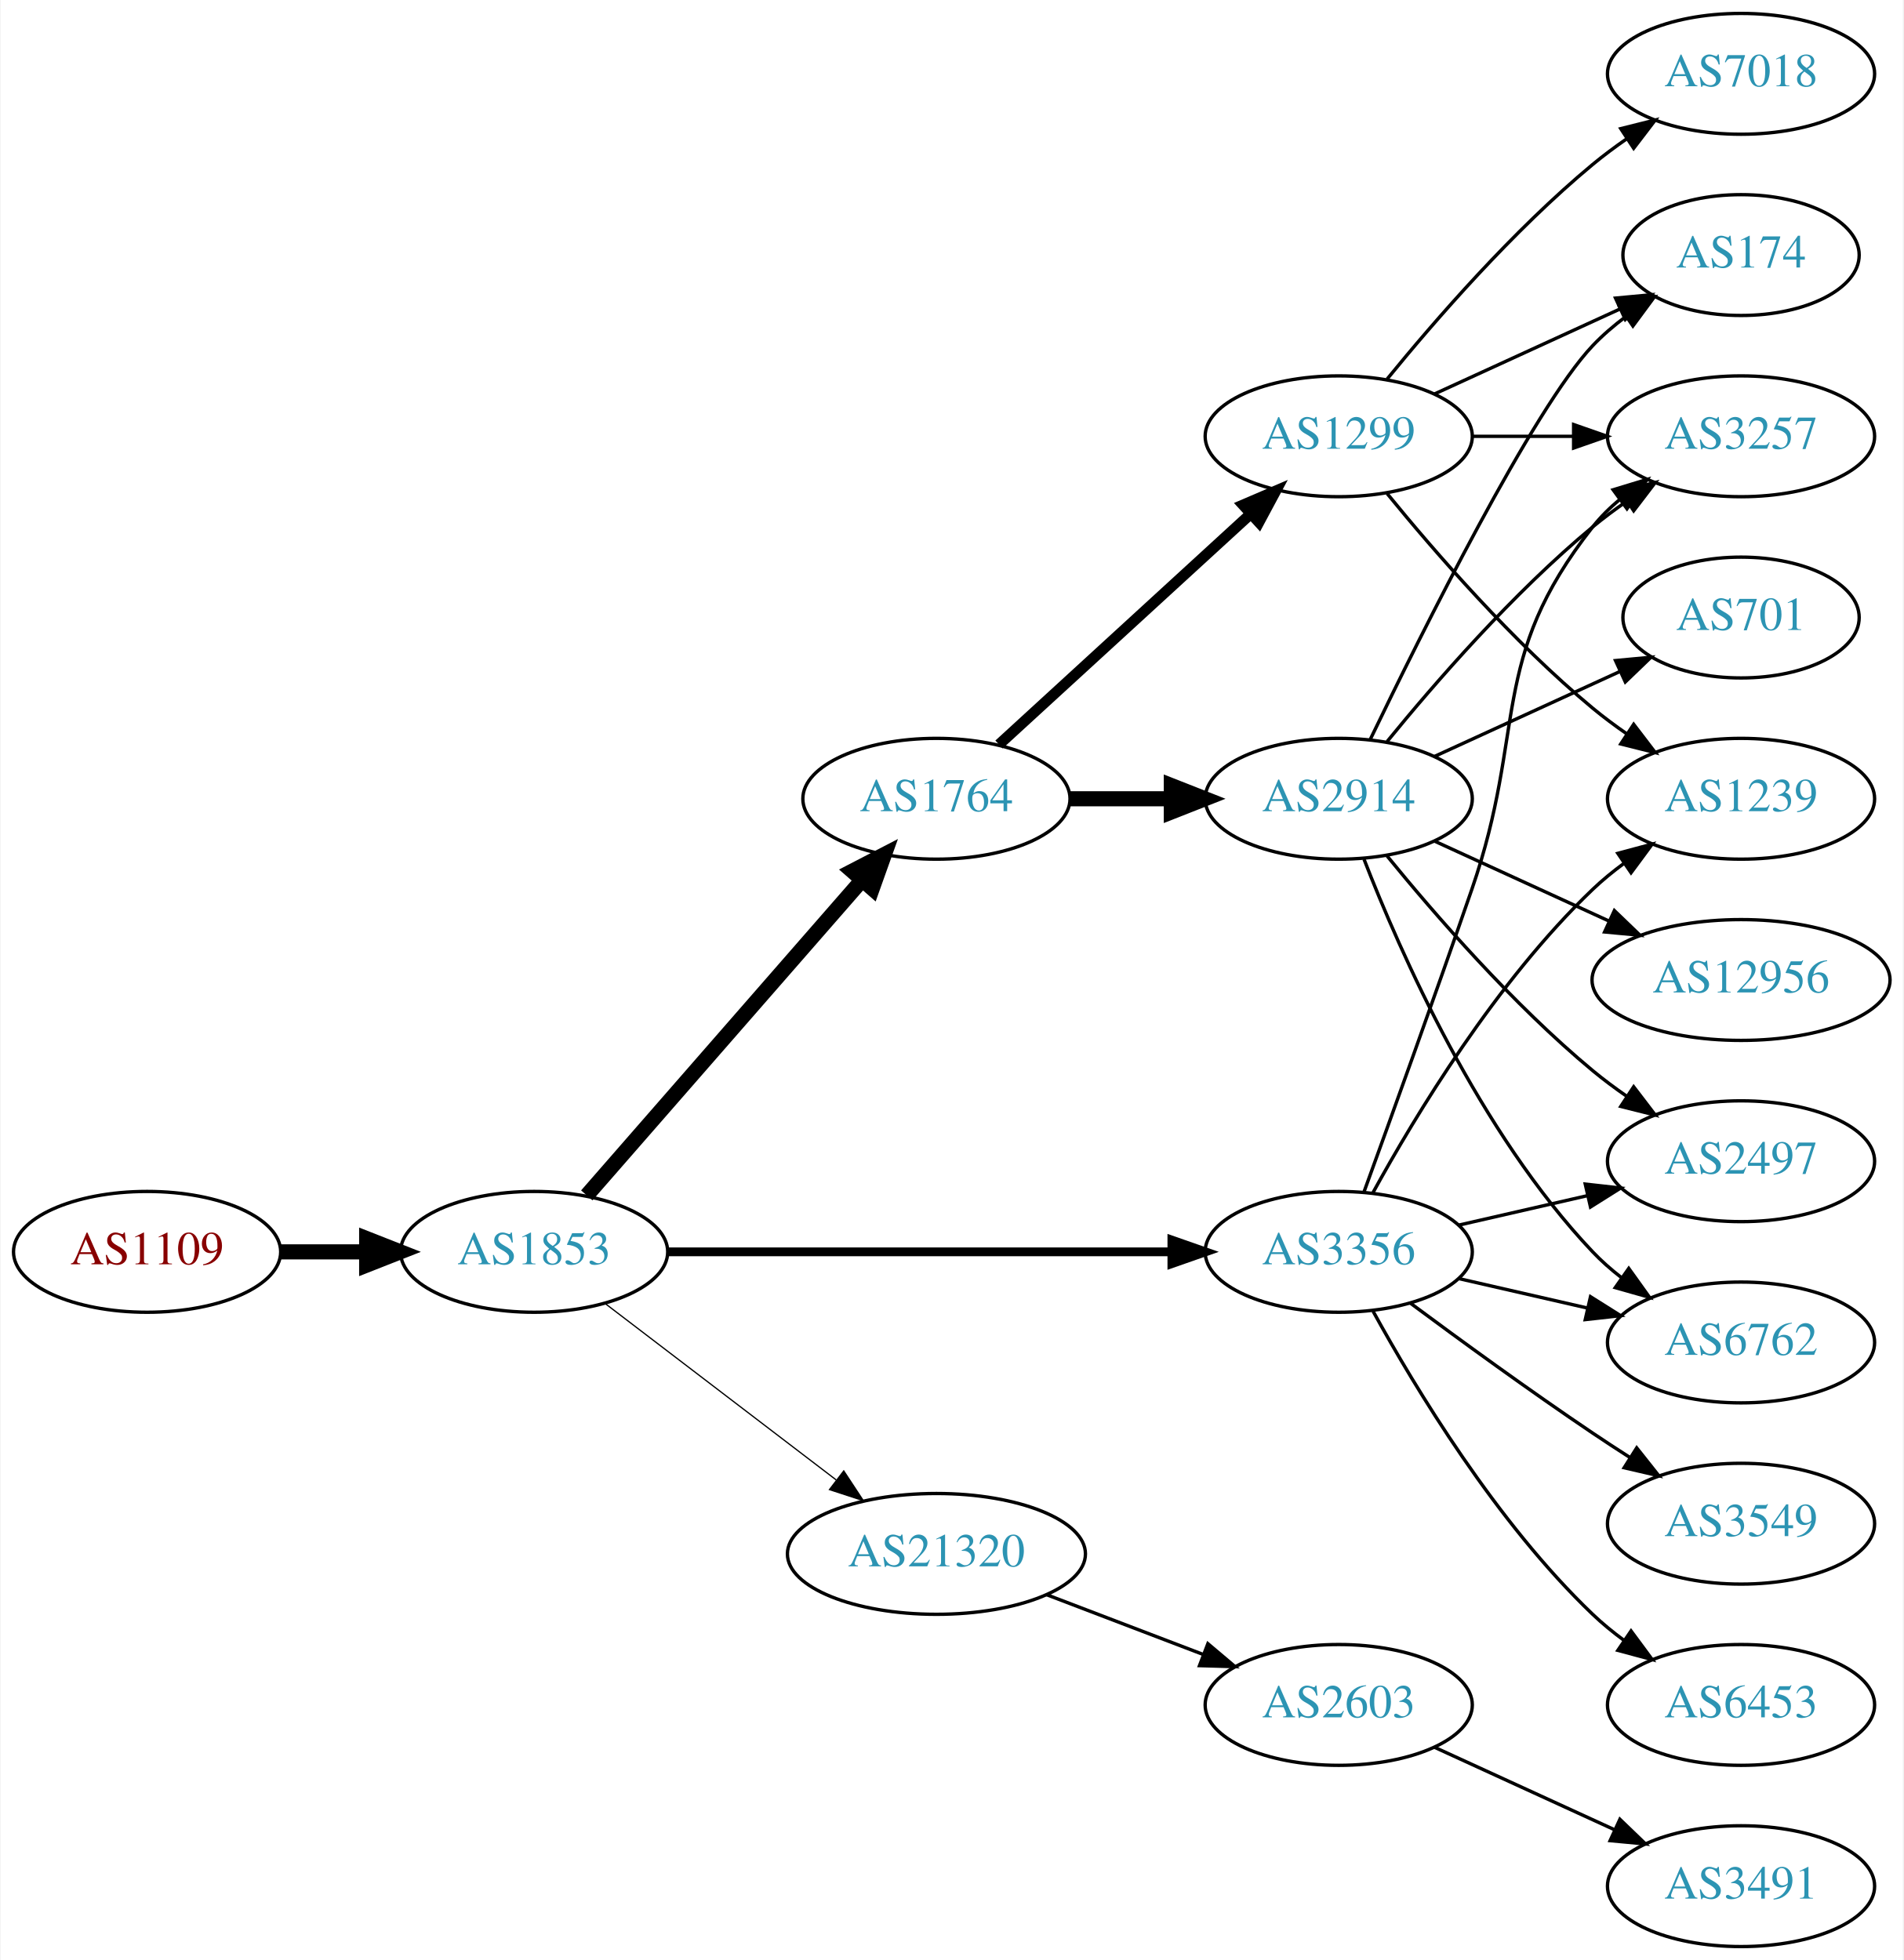
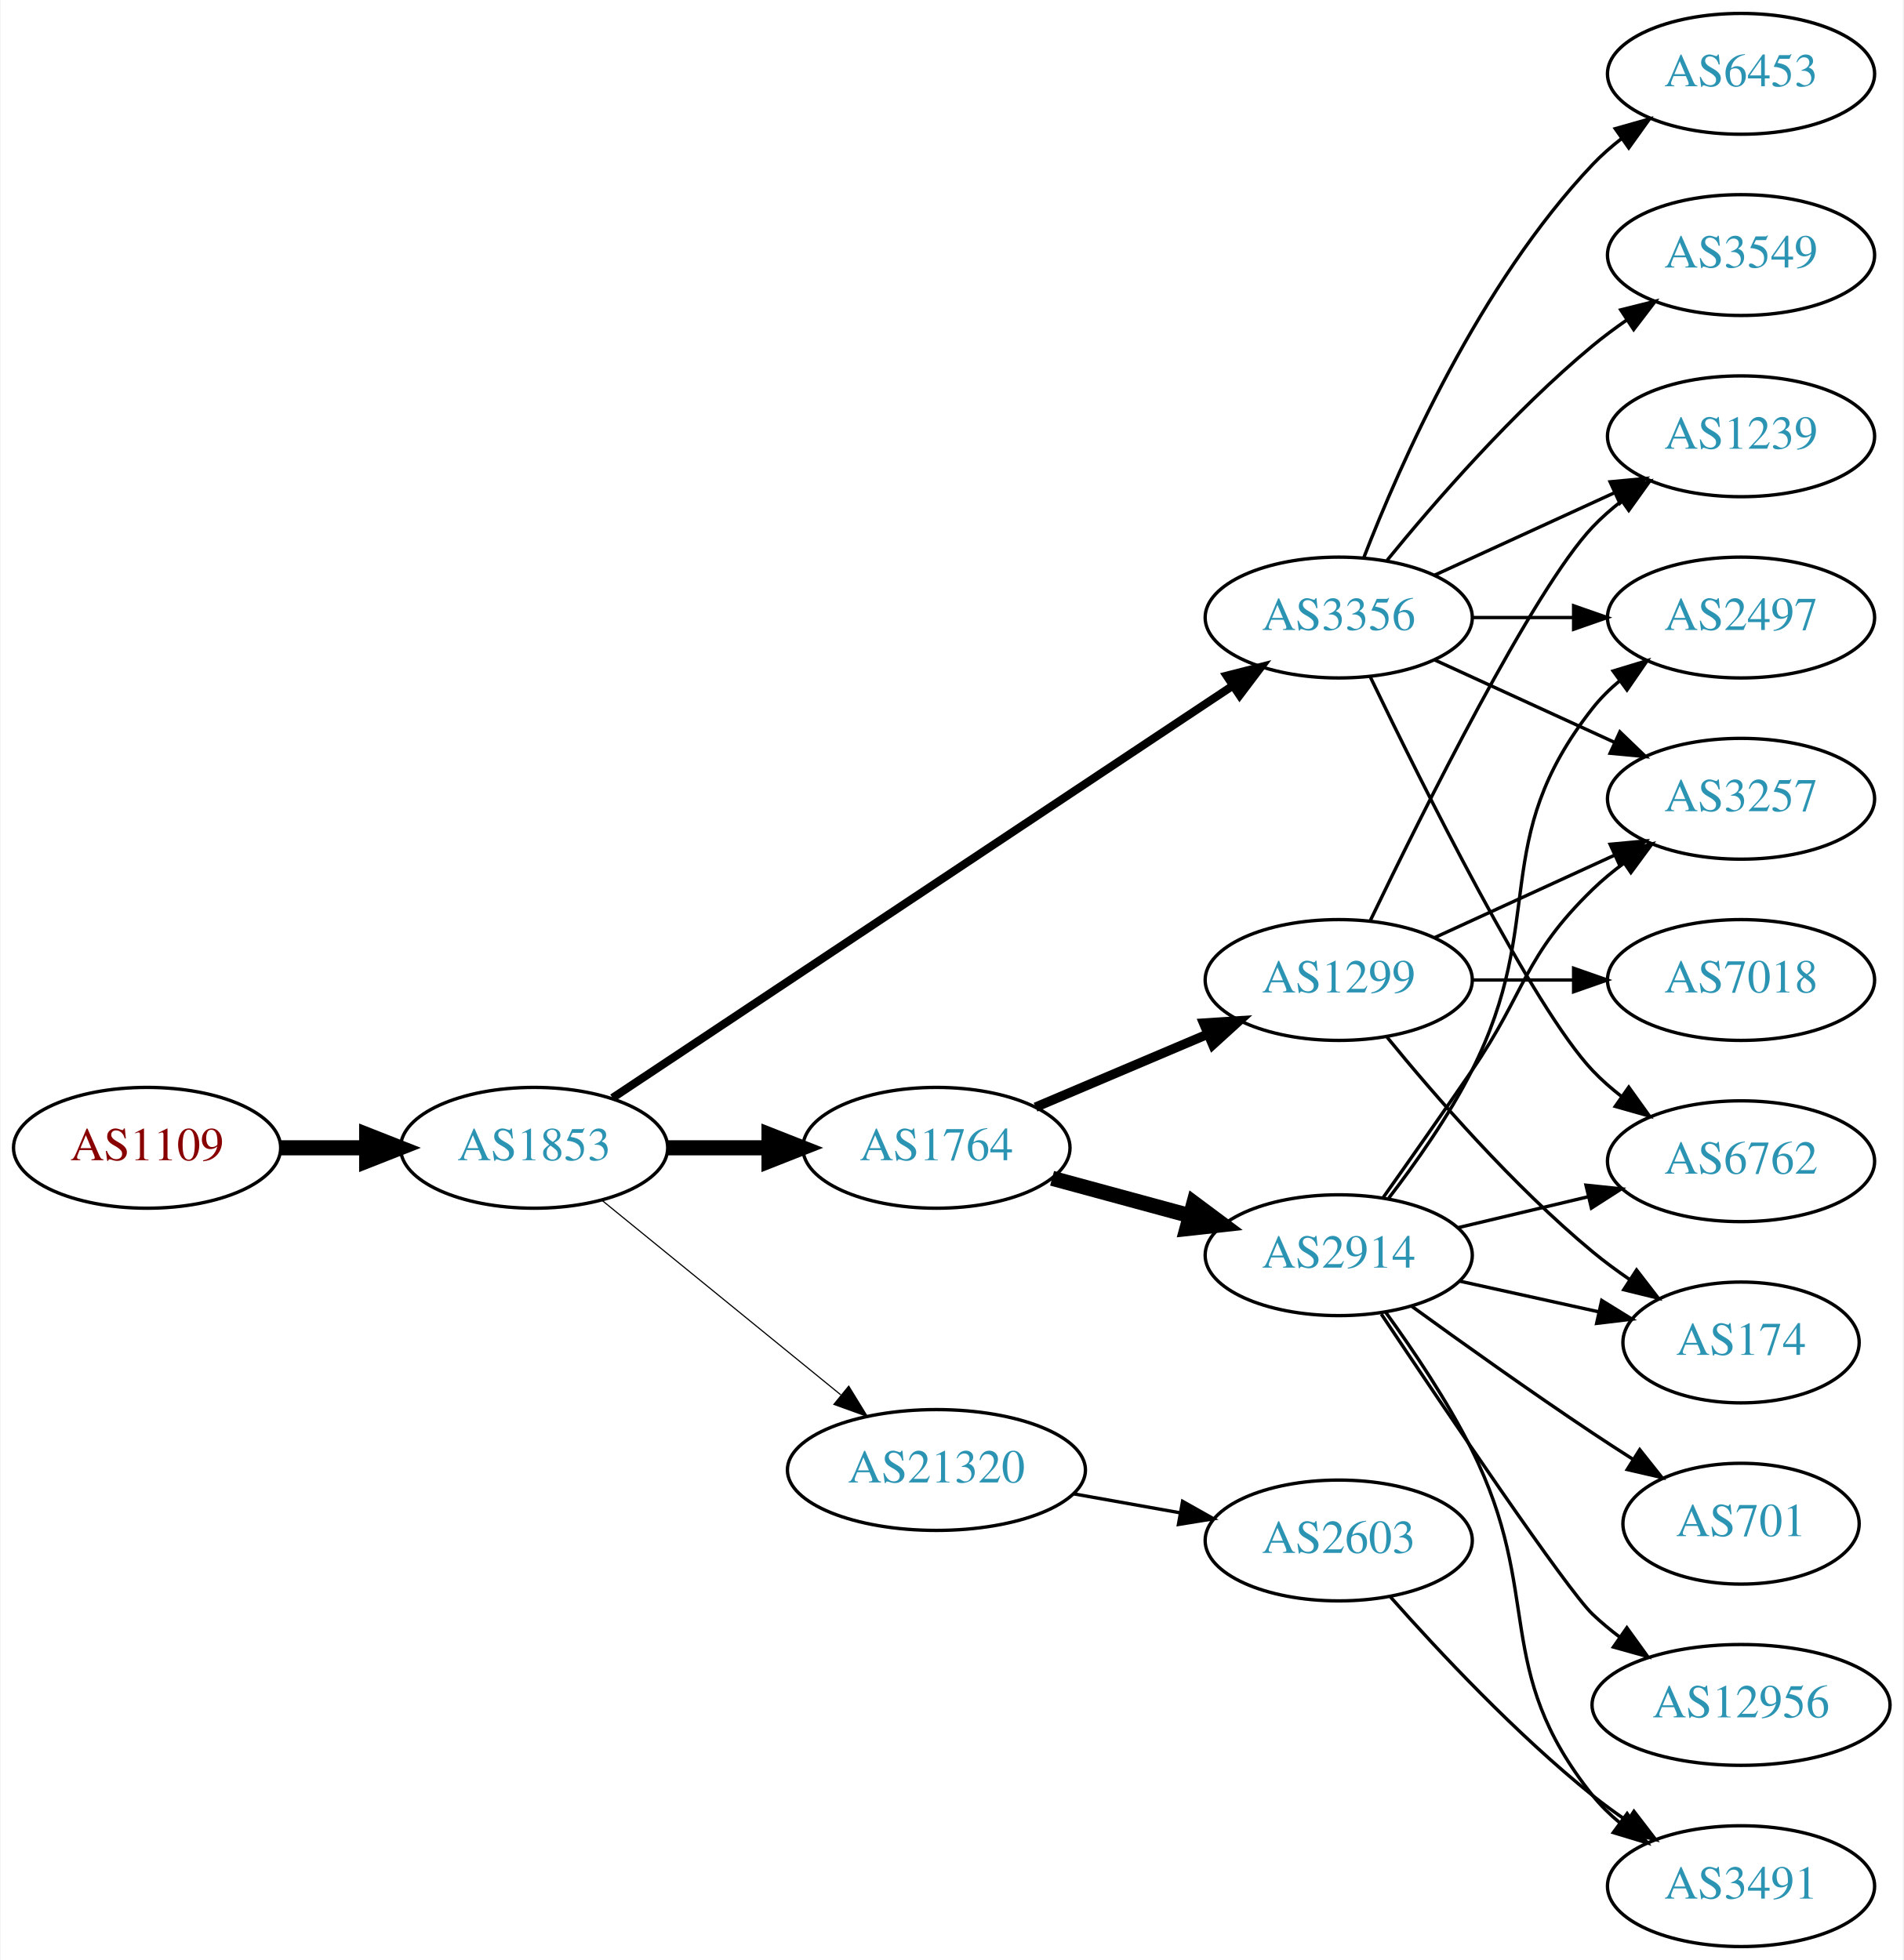
<svg xmlns="http://www.w3.org/2000/svg" xmlns:xlink="http://www.w3.org/1999/xlink" width="567pt" height="584pt" viewBox="0.00 0.00 566.66 584.00">
  <g id="graph0" class="graph" transform="scale(1 1) rotate(0) translate(4 580)">
    <polygon fill="white" stroke="none" points="-4,4 -4,-580 562.663,-580 562.663,4 -4,4" />
    <g id="node1" class="node">
      <g id="a_node1">
        <a xlink:href="/asn/1109" xlink:title="AS1109 ~ University of Salzburg [AT]">
-           <ellipse fill="#ffffff" stroke="black" cx="39.647" cy="-207" rx="39.794" ry="18" />
-           <text text-anchor="middle" x="39.647" y="-203.3" font-family="Times,serif" font-size="14.00" fill="#880000">AS1109</text>
+           <ellipse fill="#ffffff" stroke="black" cx="39.647" cy="-238" rx="39.794" ry="18" />
+           <text text-anchor="middle" x="39.647" y="-234.3" font-family="Times,serif" font-size="14.00" fill="#880000">AS1109</text>
        </a>
      </g>
    </g>
    <g id="node2" class="node">
      <g id="a_node2">
        <a xlink:href="/asn/1853" xlink:title="AS1853 ~ ACOnet Backbone [AT]">
-           <ellipse fill="#ffffff" stroke="black" cx="154.939" cy="-207" rx="39.794" ry="18" />
-           <text text-anchor="middle" x="154.939" y="-203.3" font-family="Times,serif" font-size="14.00" fill="#2c94b3">AS1853</text>
+           <ellipse fill="#ffffff" stroke="black" cx="154.939" cy="-238" rx="39.794" ry="18" />
+           <text text-anchor="middle" x="154.939" y="-234.3" font-family="Times,serif" font-size="14.00" fill="#2c94b3">AS1853</text>
        </a>
      </g>
    </g>
    <g id="edge1" class="edge">
-       <path fill="none" stroke="black" stroke-width="4.5" d="M79.319,-207C87.522,-207 96.286,-207 104.818,-207" />
-       <polygon fill="black" stroke="black" stroke-width="4.5" points="105.057,-210.938 115.057,-207 105.057,-203.063 105.057,-210.938" />
+       <path fill="none" stroke="black" stroke-width="4.5" d="M79.319,-238C87.522,-238 96.286,-238 104.818,-238" />
+       <polygon fill="black" stroke="black" stroke-width="4.5" points="105.057,-241.938 115.057,-238 105.057,-234.063 105.057,-241.938" />
    </g>
    <g id="node3" class="node">
      <g id="a_node3">
        <a xlink:href="/asn/1764" xlink:title="AS1764 ~ NEXTLAYER-AS [AT]">
-           <ellipse fill="#ffffff" stroke="black" cx="274.782" cy="-342" rx="39.794" ry="18" />
-           <text text-anchor="middle" x="274.782" y="-338.3" font-family="Times,serif" font-size="14.00" fill="#2c94b3">AS1764</text>
+           <ellipse fill="#ffffff" stroke="black" cx="274.782" cy="-238" rx="39.794" ry="18" />
+           <text text-anchor="middle" x="274.782" y="-234.3" font-family="Times,serif" font-size="14.00" fill="#2c94b3">AS1764</text>
        </a>
      </g>
    </g>
    <g id="edge2" class="edge">
-       <path fill="none" stroke="black" stroke-width="4.5" d="M170.626,-223.825C191.203,-247.397 228.74,-290.4 252.413,-317.52" />
-       <polygon fill="black" stroke="black" stroke-width="4.5" points="249.738,-320.443 259.281,-325.387 255.671,-315.264 249.738,-320.443" />
+       <path fill="none" stroke="black" stroke-width="4.5" d="M194.852,-238C204.405,-238 214.755,-238 224.718,-238" />
+       <polygon fill="black" stroke="black" stroke-width="4.5" points="224.91,-241.938 234.91,-238 224.91,-234.063 224.91,-241.938" />
    </g>
    <g id="node4" class="node">
      <g id="a_node4">
        <a xlink:href="/asn/3356" xlink:title="AS3356 ~ Level 3 Parent, LLC [US]">
-           <ellipse fill="#ffffff" stroke="black" cx="394.625" cy="-207" rx="39.794" ry="18" />
-           <text text-anchor="middle" x="394.625" y="-203.3" font-family="Times,serif" font-size="14.00" fill="#2c94b3">AS3356</text>
+           <ellipse fill="#ffffff" stroke="black" cx="394.625" cy="-396" rx="39.794" ry="18" />
+           <text text-anchor="middle" x="394.625" y="-392.3" font-family="Times,serif" font-size="14.00" fill="#2c94b3">AS3356</text>
        </a>
      </g>
    </g>
    <g id="edge3" class="edge">
-       <path fill="none" stroke="black" stroke-width="2.625" d="M194.657,-207C235.575,-207 300.215,-207 344.649,-207" />
-       <polygon fill="black" stroke="black" stroke-width="2.625" points="344.924,-210.5 354.924,-207 344.924,-203.5 344.924,-210.5" />
+       <path fill="none" stroke="black" stroke-width="2.423" d="M178.3,-252.864C221.056,-281.286 314.453,-343.371 362.98,-375.629" />
+       <polygon fill="black" stroke="black" stroke-width="2.423" points="361.231,-378.669 371.496,-381.29 365.106,-372.84 361.231,-378.669" />
    </g>
    <g id="node5" class="node">
      <g id="a_node5">
        <a xlink:href="/asn/21320" xlink:title="AS21320 ~ GEANT Vereniging [EU]">
-           <ellipse fill="#ffffff" stroke="black" cx="274.782" cy="-117" rx="44.393" ry="18" />
-           <text text-anchor="middle" x="274.782" y="-113.3" font-family="Times,serif" font-size="14.00" fill="#2c94b3">AS21320</text>
+           <ellipse fill="#ffffff" stroke="black" cx="274.782" cy="-142" rx="44.393" ry="18" />
+           <text text-anchor="middle" x="274.782" y="-138.3" font-family="Times,serif" font-size="14.00" fill="#2c94b3">AS21320</text>
        </a>
      </g>
    </g>
    <g id="edge4" class="edge">
-       <path fill="none" stroke="black" stroke-width="0.375" d="M176.197,-191.528C195.136,-177.064 223.617,-155.313 244.928,-139.037" />
-       <polygon fill="black" stroke="black" stroke-width="0.375" points="247.174,-141.725 252.997,-132.874 242.925,-136.162 247.174,-141.725" />
+       <path fill="none" stroke="black" stroke-width="0.346" d="M175.135,-222.362C194.451,-206.627 224.427,-182.207 246.269,-164.414" />
+       <polygon fill="black" stroke="black" stroke-width="0.346" points="248.659,-166.98 254.202,-157.951 244.238,-161.553 248.659,-166.98" />
    </g>
    <g id="node6" class="node">
      <g id="a_node6">
        <a xlink:href="/asn/1299" xlink:title="AS1299 ~ Telia Carrier [EU]">
-           <ellipse fill="#ffffff" stroke="black" cx="394.625" cy="-450" rx="39.794" ry="18" />
-           <text text-anchor="middle" x="394.625" y="-446.3" font-family="Times,serif" font-size="14.00" fill="#2c94b3">AS1299</text>
+           <ellipse fill="#ffffff" stroke="black" cx="394.625" cy="-288" rx="39.794" ry="18" />
+           <text text-anchor="middle" x="394.625" y="-284.3" font-family="Times,serif" font-size="14.00" fill="#2c94b3">AS1299</text>
        </a>
      </g>
    </g>
    <g id="edge5" class="edge">
-       <path fill="none" stroke="black" stroke-width="3.214" d="M293.424,-358.169C313.297,-376.382 345.759,-406.133 368.328,-426.817" />
-       <polygon fill="black" stroke="black" stroke-width="3.214" points="366.125,-429.545 375.862,-433.721 370.854,-424.384 366.125,-429.545" />
+       <path fill="none" stroke="black" stroke-width="2.812" d="M304.308,-250.104C319.683,-256.627 338.859,-264.763 355.497,-271.823" />
+       <polygon fill="black" stroke="black" stroke-width="2.812" points="354.38,-275.151 364.952,-275.835 357.114,-268.707 354.38,-275.151" />
    </g>
    <g id="node7" class="node">
      <g id="a_node7">
        <a xlink:href="/asn/2914" xlink:title="AS2914 ~ NTT America, Inc. [US]">
-           <ellipse fill="#ffffff" stroke="black" cx="394.625" cy="-342" rx="39.794" ry="18" />
-           <text text-anchor="middle" x="394.625" y="-338.3" font-family="Times,serif" font-size="14.00" fill="#2c94b3">AS2914</text>
+           <ellipse fill="#ffffff" stroke="black" cx="394.625" cy="-206" rx="39.794" ry="18" />
+           <text text-anchor="middle" x="394.625" y="-202.3" font-family="Times,serif" font-size="14.00" fill="#2c94b3">AS2914</text>
        </a>
      </g>
    </g>
    <g id="edge6" class="edge">
-       <path fill="none" stroke="black" stroke-width="4.5" d="M314.695,-342C324.248,-342 334.598,-342 344.56,-342" />
-       <polygon fill="black" stroke="black" stroke-width="4.5" points="344.753,-345.938 354.753,-342 344.753,-338.063 344.753,-345.938" />
+       <path fill="none" stroke="black" stroke-width="4.5" d="M309.236,-228.916C321.924,-225.47 336.564,-221.495 350.05,-217.833" />
+       <polygon fill="black" stroke="black" stroke-width="4.5" points="351.469,-221.528 360.087,-215.107 349.405,-213.928 351.469,-221.528" />
+     </g>
+     <g id="node8" class="node">
+       <g id="a_node8">
+         <a xlink:href="/asn/6762" xlink:title="AS6762 ~ TELECOM ITALIA SPARKLE S.p.A. [IT]">
+           <ellipse fill="#ffffff" stroke="black" cx="514.467" cy="-234" rx="39.794" ry="18" />
+           <text text-anchor="middle" x="514.467" y="-230.3" font-family="Times,serif" font-size="14.00" fill="#2c94b3">AS6762</text>
+         </a>
+       </g>
+     </g>
+     <g id="edge7" class="edge">
+       <path fill="none" stroke="black" d="M403.972,-378.405C419.439,-346.268 452.584,-279.66 470.271,-261 472.857,-258.272 475.774,-255.706 478.843,-253.323" />
+       <polygon fill="black" stroke="black" points="481.021,-256.07 487.191,-247.457 476.997,-250.342 481.021,-256.07" />
+     </g>
+     <g id="node9" class="node">
+       <g id="a_node9">
+         <a xlink:href="/asn/1239" xlink:title="AS1239 ~ Sprint [US]">
+           <ellipse fill="#ffffff" stroke="black" cx="514.467" cy="-450" rx="39.794" ry="18" />
+           <text text-anchor="middle" x="514.467" y="-446.3" font-family="Times,serif" font-size="14.00" fill="#2c94b3">AS1239</text>
+         </a>
+       </g>
+     </g>
+     <g id="edge8" class="edge">
+       <path fill="none" stroke="black" d="M423.253,-408.661C439.21,-415.973 459.481,-425.261 476.764,-433.181" />
+       <polygon fill="black" stroke="black" points="475.462,-436.435 486.011,-437.419 478.378,-430.071 475.462,-436.435" />
    </g>
    <g id="node10" class="node">
      <g id="a_node10">
-         <a xlink:href="/asn/1239" xlink:title="AS1239 ~ Sprint [US]">
-           <ellipse fill="#ffffff" stroke="black" cx="514.467" cy="-342" rx="39.794" ry="18" />
-           <text text-anchor="middle" x="514.467" y="-338.3" font-family="Times,serif" font-size="14.00" fill="#2c94b3">AS1239</text>
-         </a>
-       </g>
-     </g>
-     <g id="edge14" class="edge">
-       <path fill="none" stroke="black" d="M404.866,-224.713C417.411,-247.561 441.588,-287.611 470.271,-315 473.139,-317.739 476.328,-320.347 479.637,-322.785" />
-       <polygon fill="black" stroke="black" points="477.761,-325.742 487.996,-328.477 481.7,-319.956 477.761,-325.742" />
+         <a xlink:href="/asn/3549" xlink:title="AS3549 ~ Level 3 Parent, LLC [US]">
+           <ellipse fill="#ffffff" stroke="black" cx="514.467" cy="-504" rx="39.794" ry="18" />
+           <text text-anchor="middle" x="514.467" y="-500.3" font-family="Times,serif" font-size="14.00" fill="#2c94b3">AS3549</text>
+         </a>
+       </g>
+     </g>
+     <g id="edge9" class="edge">
+       <path fill="none" stroke="black" d="M409.044,-413.065C423.158,-430.375 446.573,-457.345 470.271,-477 473.487,-479.668 476.988,-482.27 480.558,-484.741" />
+       <polygon fill="black" stroke="black" points="478.636,-487.666 488.915,-490.236 482.482,-481.817 478.636,-487.666" />
    </g>
    <g id="node11" class="node">
      <g id="a_node11">
-         <a xlink:href="/asn/3257" xlink:title="AS3257 ~ GTT [DE]">
-           <ellipse fill="#ffffff" stroke="black" cx="514.467" cy="-450" rx="39.794" ry="18" />
-           <text text-anchor="middle" x="514.467" y="-446.3" font-family="Times,serif" font-size="14.00" fill="#2c94b3">AS3257</text>
-         </a>
-       </g>
-     </g>
-     <g id="edge13" class="edge">
-       <path fill="none" stroke="black" d="M402.173,-224.921C409.958,-246.312 423.28,-283.19 434.271,-315 450.795,-362.822 438.972,-383.246 470.271,-423 472.596,-425.953 475.34,-428.67 478.299,-431.147" />
-       <polygon fill="black" stroke="black" points="476.358,-434.064 486.496,-437.145 480.492,-428.415 476.358,-434.064" />
+         <a xlink:href="/asn/2497" xlink:title="AS2497 ~ Internet Initiative Japan Inc. [JP]">
+           <ellipse fill="#ffffff" stroke="black" cx="514.467" cy="-396" rx="39.794" ry="18" />
+           <text text-anchor="middle" x="514.467" y="-392.3" font-family="Times,serif" font-size="14.00" fill="#2c94b3">AS2497</text>
+         </a>
+       </g>
+     </g>
+     <g id="edge10" class="edge">
+       <path fill="none" stroke="black" d="M434.537,-396C444.091,-396 454.44,-396 464.403,-396" />
+       <polygon fill="black" stroke="black" points="464.595,-399.5 474.595,-396 464.595,-392.5 464.595,-399.5" />
    </g>
    <g id="node12" class="node">
      <g id="a_node12">
-         <a xlink:href="/asn/6762" xlink:title="AS6762 ~ TELECOM ITALIA SPARKLE S.p.A. [IT]">
-           <ellipse fill="#ffffff" stroke="black" cx="514.467" cy="-180" rx="39.794" ry="18" />
-           <text text-anchor="middle" x="514.467" y="-176.3" font-family="Times,serif" font-size="14.00" fill="#2c94b3">AS6762</text>
+         <a xlink:href="/asn/6453" xlink:title="AS6453 ~ TATA COMMUNICATIONS (AMERICA) INC [US]">
+           <ellipse fill="#ffffff" stroke="black" cx="514.467" cy="-558" rx="39.794" ry="18" />
+           <text text-anchor="middle" x="514.467" y="-554.3" font-family="Times,serif" font-size="14.00" fill="#2c94b3">AS6453</text>
        </a>
      </g>
    </g>
    <g id="edge11" class="edge">
-       <path fill="none" stroke="black" d="M430.344,-199.045C442.344,-196.296 455.965,-193.175 468.657,-190.267" />
-       <polygon fill="black" stroke="black" points="469.623,-193.636 478.589,-187.991 468.06,-186.813 469.623,-193.636" />
+       <path fill="none" stroke="black" d="M402.148,-413.994C412.898,-441.728 436.555,-495.429 470.271,-531 472.857,-533.728 475.774,-536.294 478.843,-538.677" />
+       <polygon fill="black" stroke="black" points="476.997,-541.658 487.191,-544.543 481.021,-535.93 476.997,-541.658" />
    </g>
    <g id="node13" class="node">
      <g id="a_node13">
-         <a xlink:href="/asn/6453" xlink:title="AS6453 ~ TATA COMMUNICATIONS (AMERICA) INC [US]">
-           <ellipse fill="#ffffff" stroke="black" cx="514.467" cy="-72" rx="39.794" ry="18" />
-           <text text-anchor="middle" x="514.467" y="-68.3" font-family="Times,serif" font-size="14.00" fill="#2c94b3">AS6453</text>
+         <a xlink:href="/asn/3257" xlink:title="AS3257 ~ GTT [DE]">
+           <ellipse fill="#ffffff" stroke="black" cx="514.467" cy="-342" rx="39.794" ry="18" />
+           <text text-anchor="middle" x="514.467" y="-338.3" font-family="Times,serif" font-size="14.00" fill="#2c94b3">AS3257</text>
        </a>
      </g>
    </g>
    <g id="edge12" class="edge">
-       <path fill="none" stroke="black" d="M404.866,-189.287C417.411,-166.439 441.588,-126.389 470.271,-99 473.139,-96.261 476.328,-93.653 479.637,-91.215" />
-       <polygon fill="black" stroke="black" points="481.7,-94.044 487.996,-85.523 477.761,-88.258 481.7,-94.044" />
+       <path fill="none" stroke="black" d="M423.253,-383.339C439.21,-376.027 459.481,-366.739 476.764,-358.819" />
+       <polygon fill="black" stroke="black" points="478.378,-361.929 486.011,-354.581 475.462,-355.565 478.378,-361.929" />
+     </g>
+     <g id="node19" class="node">
+       <g id="a_node19">
+         <a xlink:href="/asn/2603" xlink:title="AS2603 ~ NORDUnet [NO]">
+           <ellipse fill="#ffffff" stroke="black" cx="394.625" cy="-121" rx="39.794" ry="18" />
+           <text text-anchor="middle" x="394.625" y="-117.3" font-family="Times,serif" font-size="14.00" fill="#2c94b3">AS2603</text>
+         </a>
+       </g>
+     </g>
+     <g id="edge24" class="edge">
+       <path fill="none" stroke="black" d="M315.678,-134.89C325.899,-133.069 336.976,-131.095 347.484,-129.223" />
+       <polygon fill="black" stroke="black" points="348.106,-132.667 357.337,-127.467 346.878,-125.775 348.106,-132.667" />
+     </g>
+     <g id="edge13" class="edge">
+       <path fill="none" stroke="black" d="M403.972,-305.595C419.439,-337.732 452.584,-404.34 470.271,-423 472.857,-425.728 475.774,-428.294 478.843,-430.677" />
+       <polygon fill="black" stroke="black" points="476.997,-433.658 487.191,-436.543 481.021,-427.93 476.997,-433.658" />
+     </g>
+     <g id="edge14" class="edge">
+       <path fill="none" stroke="black" d="M423.253,-300.661C439.21,-307.973 459.481,-317.261 476.764,-325.181" />
+       <polygon fill="black" stroke="black" points="475.462,-328.435 486.011,-329.419 478.378,-322.071 475.462,-328.435" />
    </g>
    <g id="node14" class="node">
      <g id="a_node14">
-         <a xlink:href="/asn/3549" xlink:title="AS3549 ~ Level 3 Parent, LLC [US]">
-           <ellipse fill="#ffffff" stroke="black" cx="514.467" cy="-126" rx="39.794" ry="18" />
-           <text text-anchor="middle" x="514.467" y="-122.3" font-family="Times,serif" font-size="14.00" fill="#2c94b3">AS3549</text>
+         <a xlink:href="/asn/7018" xlink:title="AS7018 ~ AT&amp;T Services, Inc. [US]">
+           <ellipse fill="#ffffff" stroke="black" cx="514.467" cy="-288" rx="39.794" ry="18" />
+           <text text-anchor="middle" x="514.467" y="-284.3" font-family="Times,serif" font-size="14.00" fill="#2c94b3">AS7018</text>
        </a>
      </g>
    </g>
    <g id="edge15" class="edge">
-       <path fill="none" stroke="black" d="M415.955,-191.723C430.817,-180.696 451.562,-165.593 470.271,-153 473.82,-150.611 477.57,-148.161 481.319,-145.758" />
-       <polygon fill="black" stroke="black" points="483.387,-148.591 489.967,-140.288 479.645,-142.675 483.387,-148.591" />
+       <path fill="none" stroke="black" d="M434.537,-288C444.091,-288 454.44,-288 464.403,-288" />
+       <polygon fill="black" stroke="black" points="464.595,-291.5 474.595,-288 464.595,-284.5 464.595,-291.5" />
    </g>
    <g id="node15" class="node">
      <g id="a_node15">
-         <a xlink:href="/asn/2497" xlink:title="AS2497 ~ Internet Initiative Japan Inc. [JP]">
-           <ellipse fill="#ffffff" stroke="black" cx="514.467" cy="-234" rx="39.794" ry="18" />
-           <text text-anchor="middle" x="514.467" y="-230.3" font-family="Times,serif" font-size="14.00" fill="#2c94b3">AS2497</text>
+         <a xlink:href="/asn/174" xlink:title="AS174 ~ Cogent Communications [US]">
+           <ellipse fill="#ffffff" stroke="black" cx="514.467" cy="-180" rx="35.194" ry="18" />
+           <text text-anchor="middle" x="514.467" y="-176.3" font-family="Times,serif" font-size="14.00" fill="#2c94b3">AS174</text>
        </a>
      </g>
    </g>
    <g id="edge16" class="edge">
-       <path fill="none" stroke="black" d="M430.344,-214.955C442.344,-217.704 455.965,-220.825 468.657,-223.733" />
-       <polygon fill="black" stroke="black" points="468.06,-227.187 478.589,-226.009 469.623,-220.364 468.06,-227.187" />
-     </g>
-     <g id="node18" class="node">
-       <g id="a_node18">
-         <a xlink:href="/asn/2603" xlink:title="AS2603 ~ NORDUnet [NO]">
-           <ellipse fill="#ffffff" stroke="black" cx="394.625" cy="-72" rx="39.794" ry="18" />
-           <text text-anchor="middle" x="394.625" y="-68.3" font-family="Times,serif" font-size="14.00" fill="#2c94b3">AS2603</text>
-         </a>
-       </g>
-     </g>
-     <g id="edge23" class="edge">
-       <path fill="none" stroke="black" d="M307.672,-104.822C321.986,-99.356 339.018,-92.852 354.13,-87.082" />
-       <polygon fill="black" stroke="black" points="355.642,-90.251 363.736,-83.414 353.145,-83.711 355.642,-90.251" />
-     </g>
-     <g id="node8" class="node">
-       <g id="a_node8">
-         <a xlink:href="/asn/174" xlink:title="AS174 ~ Cogent Communications [US]">
-           <ellipse fill="#ffffff" stroke="black" cx="514.467" cy="-504" rx="35.194" ry="18" />
-           <text text-anchor="middle" x="514.467" y="-500.3" font-family="Times,serif" font-size="14.00" fill="#2c94b3">AS174</text>
-         </a>
-       </g>
-     </g>
-     <g id="edge7" class="edge">
-       <path fill="none" stroke="black" d="M423.253,-462.661C439.67,-470.183 460.651,-479.798 478.248,-487.861" />
-       <polygon fill="black" stroke="black" points="477.076,-491.174 487.625,-492.158 479.993,-484.811 477.076,-491.174" />
-     </g>
-     <g id="node9" class="node">
-       <g id="a_node9">
-         <a xlink:href="/asn/7018" xlink:title="AS7018 ~ AT&amp;T Services, Inc. [US]">
-           <ellipse fill="#ffffff" stroke="black" cx="514.467" cy="-558" rx="39.794" ry="18" />
-           <text text-anchor="middle" x="514.467" y="-554.3" font-family="Times,serif" font-size="14.00" fill="#2c94b3">AS7018</text>
-         </a>
-       </g>
-     </g>
-     <g id="edge8" class="edge">
-       <path fill="none" stroke="black" d="M409.044,-467.065C423.158,-484.375 446.573,-511.345 470.271,-531 473.487,-533.668 476.988,-536.27 480.558,-538.741" />
-       <polygon fill="black" stroke="black" points="478.636,-541.666 488.915,-544.236 482.482,-535.817 478.636,-541.666" />
-     </g>
-     <g id="edge9" class="edge">
-       <path fill="none" stroke="black" d="M409.044,-432.935C423.158,-415.625 446.573,-388.655 470.271,-369 473.487,-366.332 476.988,-363.73 480.558,-361.259" />
-       <polygon fill="black" stroke="black" points="482.482,-364.183 488.915,-355.764 478.636,-358.334 482.482,-364.183" />
-     </g>
-     <g id="edge10" class="edge">
-       <path fill="none" stroke="black" d="M434.537,-450C444.091,-450 454.44,-450 464.403,-450" />
-       <polygon fill="black" stroke="black" points="464.595,-453.5 474.595,-450 464.595,-446.5 464.595,-453.5" />
-     </g>
-     <g id="edge18" class="edge">
-       <path fill="none" stroke="black" d="M403.972,-359.595C419.439,-391.732 452.584,-458.34 470.271,-477 473.214,-480.105 476.587,-483.001 480.123,-485.655" />
-       <polygon fill="black" stroke="black" points="478.308,-488.654 488.542,-491.397 482.252,-482.871 478.308,-488.654" />
+       <path fill="none" stroke="black" d="M409.044,-270.935C423.158,-253.625 446.573,-226.655 470.271,-207 473.734,-204.128 477.527,-201.331 481.381,-198.692" />
+       <polygon fill="black" stroke="black" points="483.343,-201.592 489.814,-193.203 479.524,-195.725 483.343,-201.592" />
+     </g>
+     <g id="edge20" class="edge">
+       <path fill="none" stroke="black" d="M430.026,-214.174C442.141,-217.053 455.939,-220.331 468.778,-223.382" />
+       <polygon fill="black" stroke="black" points="468.28,-226.861 478.819,-225.767 469.899,-220.05 468.28,-226.861" />
+     </g>
+     <g id="edge21" class="edge">
+       <path fill="none" stroke="black" d="M409.53,-223.011C417.58,-233.483 427.439,-247.454 434.271,-261 457.056,-306.176 438.972,-329.246 470.271,-369 472.596,-371.953 475.34,-374.67 478.299,-377.147" />
+       <polygon fill="black" stroke="black" points="476.358,-380.064 486.496,-383.145 480.492,-374.415 476.358,-380.064" />
    </g>
    <g id="edge19" class="edge">
-       <path fill="none" stroke="black" d="M409.044,-359.065C423.158,-376.375 446.573,-403.345 470.271,-423 473.487,-425.668 476.988,-428.27 480.558,-430.741" />
-       <polygon fill="black" stroke="black" points="478.636,-433.666 488.915,-436.236 482.482,-427.817 478.636,-433.666" />
-     </g>
-     <g id="edge20" class="edge">
-       <path fill="none" stroke="black" d="M402.148,-324.006C412.898,-296.272 436.555,-242.571 470.271,-207 472.857,-204.272 475.774,-201.706 478.843,-199.323" />
-       <polygon fill="black" stroke="black" points="481.021,-202.07 487.191,-193.457 476.997,-196.342 481.021,-202.07" />
-     </g>
-     <g id="edge21" class="edge">
-       <path fill="none" stroke="black" d="M409.044,-324.935C423.158,-307.625 446.573,-280.655 470.271,-261 473.487,-258.332 476.988,-255.73 480.558,-253.259" />
-       <polygon fill="black" stroke="black" points="482.482,-256.183 488.915,-247.764 478.636,-250.334 482.482,-256.183" />
+       <path fill="none" stroke="black" d="M407.918,-223.264C415.567,-234.063 425.57,-248.288 434.271,-261 450.564,-284.802 449.578,-294.906 470.271,-315 473.116,-317.763 476.29,-320.386 479.59,-322.834" />
+       <polygon fill="black" stroke="black" points="477.707,-325.786 487.938,-328.538 481.656,-320.006 477.707,-325.786" />
+     </g>
+     <g id="edge17" class="edge">
+       <path fill="none" stroke="black" d="M430.662,-198.27C443.638,-195.407 458.473,-192.134 471.969,-189.156" />
+       <polygon fill="black" stroke="black" points="472.964,-192.521 481.975,-186.948 471.455,-185.685 472.964,-192.521" />
    </g>
    <g id="node16" class="node">
      <g id="a_node16">
        <a xlink:href="/asn/12956" xlink:title="AS12956 ~ TELXIUS [ES]">
-           <ellipse fill="#ffffff" stroke="black" cx="514.467" cy="-288" rx="44.393" ry="18" />
-           <text text-anchor="middle" x="514.467" y="-284.3" font-family="Times,serif" font-size="14.00" fill="#2c94b3">AS12956</text>
-         </a>
-       </g>
-     </g>
-     <g id="edge17" class="edge">
-       <path fill="none" stroke="black" d="M423.253,-329.339C438.751,-322.238 458.318,-313.272 475.264,-305.506" />
-       <polygon fill="black" stroke="black" points="476.734,-308.683 484.367,-301.335 473.818,-302.319 476.734,-308.683" />
+           <ellipse fill="#ffffff" stroke="black" cx="514.467" cy="-72" rx="44.393" ry="18" />
+           <text text-anchor="middle" x="514.467" y="-68.3" font-family="Times,serif" font-size="14.00" fill="#2c94b3">AS12956</text>
+         </a>
+       </g>
+     </g>
+     <g id="edge18" class="edge">
+       <path fill="none" stroke="black" d="M407.297,-188.461C426.304,-160.027 462.597,-106.296 470.271,-99 472.783,-96.612 475.538,-94.323 478.402,-92.157" />
+       <polygon fill="black" stroke="black" points="480.453,-94.994 486.656,-86.405 476.451,-89.251 480.453,-94.994" />
    </g>
    <g id="node17" class="node">
      <g id="a_node17">
-         <a xlink:href="/asn/701" xlink:title="AS701 ~ UUNET [US]">
-           <ellipse fill="#ffffff" stroke="black" cx="514.467" cy="-396" rx="35.194" ry="18" />
-           <text text-anchor="middle" x="514.467" y="-392.3" font-family="Times,serif" font-size="14.00" fill="#2c94b3">AS701</text>
-         </a>
-       </g>
-     </g>
-     <g id="edge22" class="edge">
-       <path fill="none" stroke="black" d="M423.253,-354.661C439.67,-362.183 460.651,-371.798 478.248,-379.861" />
-       <polygon fill="black" stroke="black" points="477.076,-383.174 487.625,-384.158 479.993,-376.811 477.076,-383.174" />
-     </g>
-     <g id="node19" class="node">
-       <g id="a_node19">
        <a xlink:href="/asn/3491" xlink:title="AS3491 ~ PCCW Global, Inc. [US]">
          <ellipse fill="#ffffff" stroke="black" cx="514.467" cy="-18" rx="39.794" ry="18" />
          <text text-anchor="middle" x="514.467" y="-14.3" font-family="Times,serif" font-size="14.00" fill="#2c94b3">AS3491</text>
        </a>
      </g>
    </g>
-     <g id="edge24" class="edge">
-       <path fill="none" stroke="black" d="M423.253,-59.339C439.21,-52.027 459.481,-42.739 476.764,-34.819" />
-       <polygon fill="black" stroke="black" points="478.378,-37.929 486.011,-30.581 475.462,-31.565 478.378,-37.929" />
+     <g id="edge22" class="edge">
+       <path fill="none" stroke="black" d="M408.666,-188.927C416.794,-177.725 427.044,-162.514 434.271,-148 455.887,-104.591 439.998,-82.883 470.271,-45 472.617,-42.064 475.375,-39.358 478.343,-36.888" />
+       <polygon fill="black" stroke="black" points="480.535,-39.621 486.552,-30.901 476.411,-33.965 480.535,-39.621" />
+     </g>
+     <g id="node18" class="node">
+       <g id="a_node18">
+         <a xlink:href="/asn/701" xlink:title="AS701 ~ UUNET [US]">
+           <ellipse fill="#ffffff" stroke="black" cx="514.467" cy="-126" rx="35.194" ry="18" />
+           <text text-anchor="middle" x="514.467" y="-122.3" font-family="Times,serif" font-size="14.00" fill="#2c94b3">AS701</text>
+         </a>
+       </g>
+     </g>
+     <g id="edge23" class="edge">
+       <path fill="none" stroke="black" d="M416.311,-190.819C431.168,-180.037 451.757,-165.343 470.271,-153 474.1,-150.447 478.156,-147.817 482.19,-145.246" />
+       <polygon fill="black" stroke="black" points="484.293,-148.058 490.887,-139.766 480.561,-142.136 484.293,-148.058" />
+     </g>
+     <g id="edge25" class="edge">
+       <path fill="none" stroke="black" d="M410.049,-104.158C424.392,-87.957 447.486,-63.295 470.271,-45 473.529,-42.384 477.057,-39.814 480.642,-37.361" />
+       <polygon fill="black" stroke="black" points="482.56,-40.289 489.016,-31.888 478.73,-34.43 482.56,-40.289" />
    </g>
  </g>
</svg>
